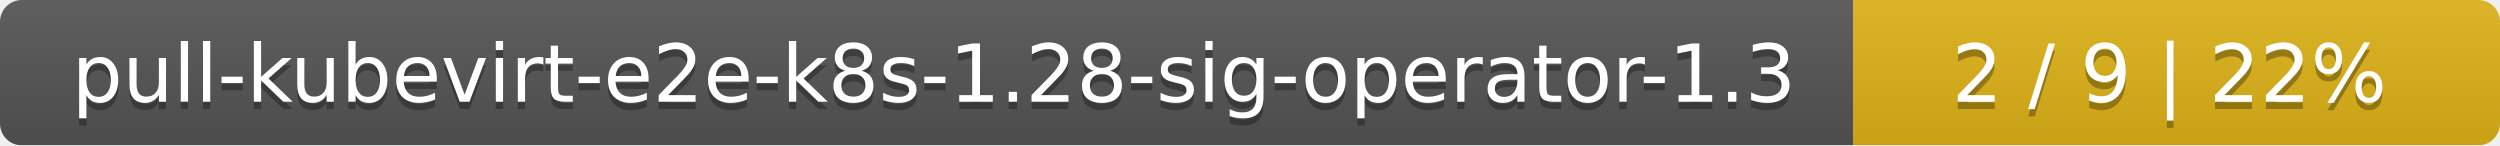
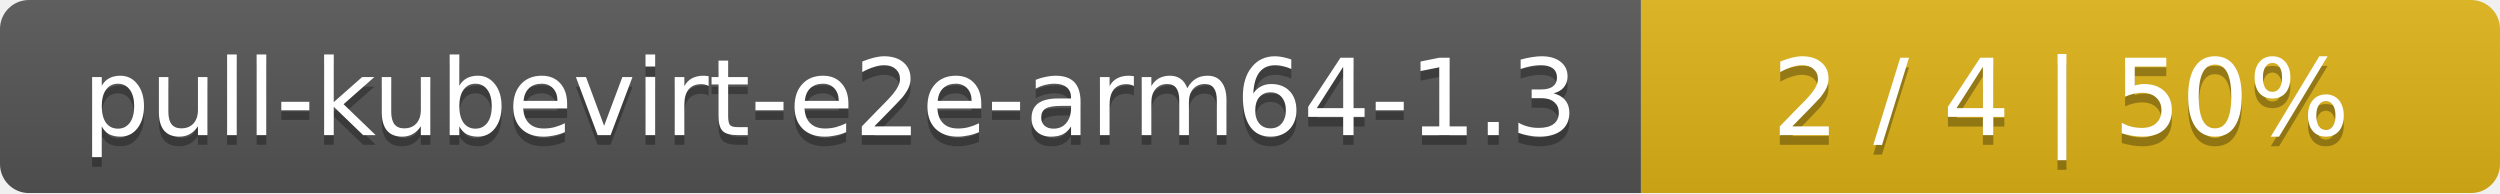
- <svg xmlns="http://www.w3.org/2000/svg" width="344" height="20">
+ <svg xmlns="http://www.w3.org/2000/svg" width="259" height="20">
  <linearGradient id="smooth" x2="0" y2="100%">
    <stop offset="0" stop-color="#bbb" stop-opacity=".1" />
    <stop offset="1" stop-opacity=".1" />
  </linearGradient>
  <mask id="round">
-     <rect width="344" height="20" rx="3" fill="#fff" />
+     <rect width="259" height="20" rx="3" fill="#fff" />
  </mask>
  <g mask="url(#round)">
-     <rect width="255" height="20" fill="#555" />
-     <rect x="255" width="89" height="20" fill="#dfb317" />
-     <rect width="344" height="20" fill="url(#smooth)" />
+     <rect width="170" height="20" fill="#555" />
+     <rect x="170" width="89" height="20" fill="#dfb317" />
+     <rect width="259" height="20" fill="url(#smooth)" />
  </g>
  <g fill="#fff" text-anchor="middle" font-family="DejaVu Sans,Verdana,Geneva,sans-serif" font-size="11">
-     <text x="128.5" y="15" fill="#010101" fill-opacity=".3">pull-kubevirt-e2e-k8s-1.28-sig-operator-1.3</text>
-     <text x="128.5" y="14">pull-kubevirt-e2e-k8s-1.28-sig-operator-1.3</text>
-     <text x="298.5" y="15" fill="#010101" fill-opacity=".3">2 / 9    |    22%</text>
-     <text x="298.5" y="14">2 / 9    |    22%</text>
+     <text x="86" y="15" fill="#010101" fill-opacity=".3">pull-kubevirt-e2e-arm64-1.3</text>
+     <text x="86" y="14">pull-kubevirt-e2e-arm64-1.3</text>
+     <text x="213.5" y="15" fill="#010101" fill-opacity=".3">2 / 4    |    50%</text>
+     <text x="213.5" y="14">2 / 4    |    50%</text>
  </g>
</svg>
